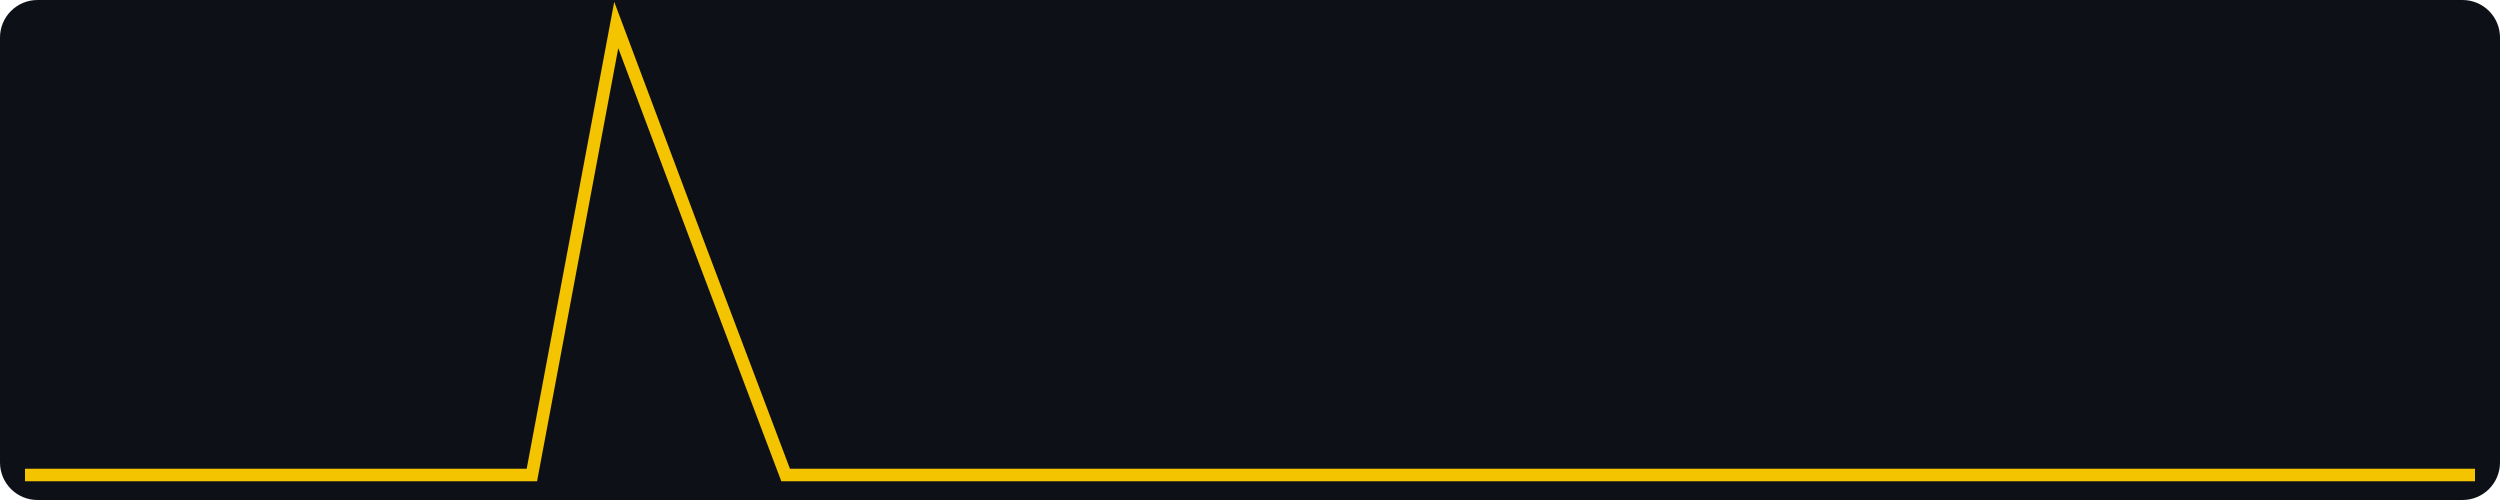
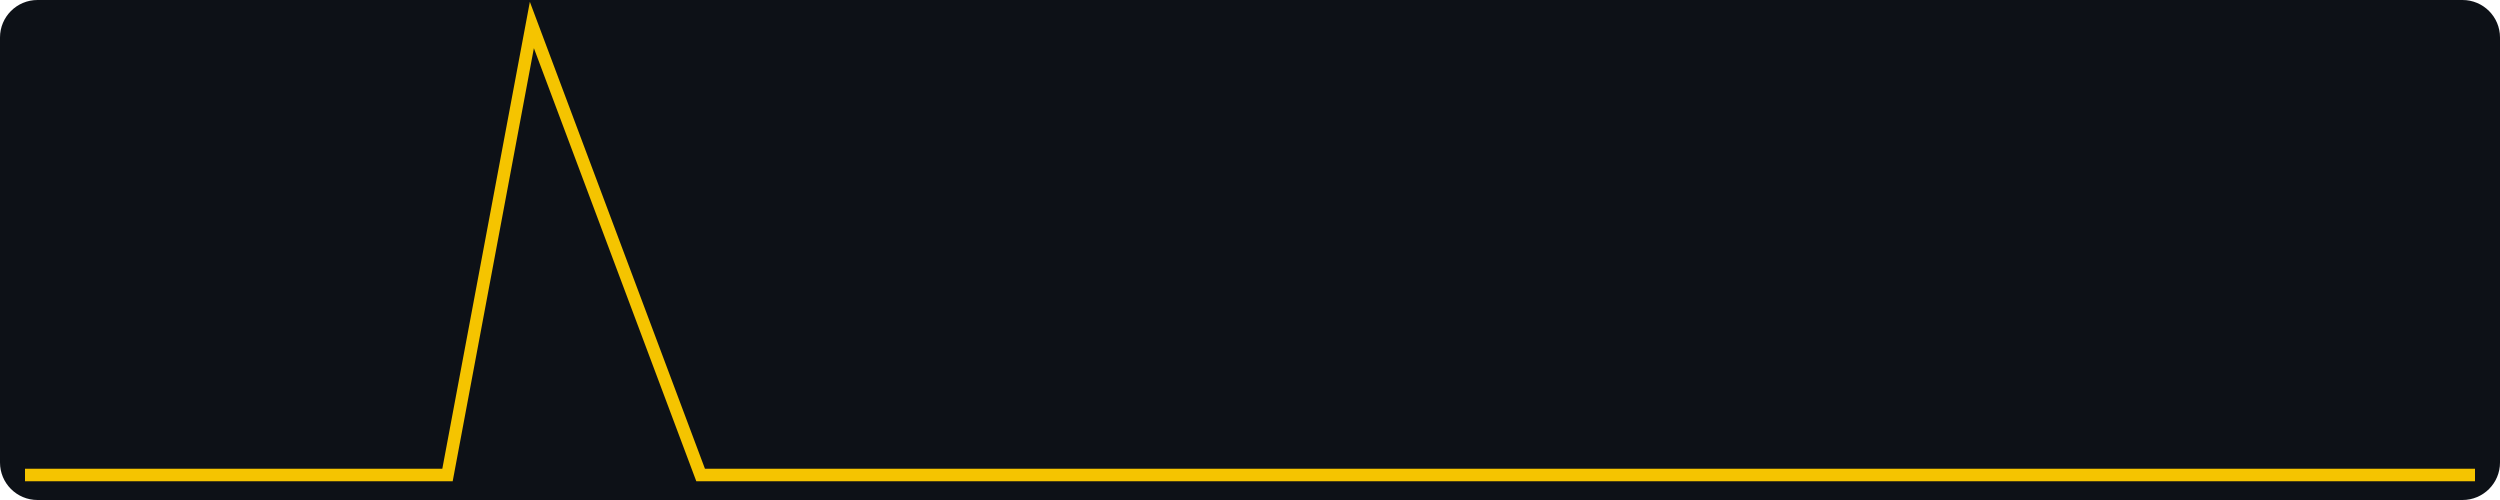
<svg xmlns="http://www.w3.org/2000/svg" width="400" height="80" viewBox="0 0 400 80" role="img" aria-label="views, last 30 days, max 2">
  <rect width="400" height="80" fill="#0d1117" rx="6" />
-   <polyline fill="none" stroke="#f5c400" stroke-width="2" points="4.0,76.0 17.5,76.0 31.0,76.0 44.6,76.0 58.1,76.0 71.6,76.0 85.1,76.0 98.6,4.0 112.1,40.0 125.7,76.0 139.2,76.0 152.7,76.0 166.2,76.0 179.7,76.0 193.2,76.0 206.8,76.0 220.3,76.0 233.8,76.0 247.3,76.0 260.8,76.0 274.3,76.0 287.9,76.0 301.4,76.0 314.9,76.0 328.4,76.0 341.9,76.0 355.4,76.0 369.0,76.0 382.5,76.0 396.0,76.0" />
+   <polyline fill="none" stroke="#f5c400" stroke-width="2" points="4.0,76.0 17.5,76.0 31.0,76.0 44.6,76.0 58.1,76.0 71.6,76.0 85.1,4.0 98.6,40.0 112.1,76.0 125.7,76.0 139.2,76.0 152.7,76.0 166.2,76.0 179.7,76.0 193.2,76.0 206.8,76.0 220.3,76.0 233.8,76.0 247.3,76.0 260.8,76.0 274.3,76.0 287.9,76.0 301.4,76.0 314.9,76.0 328.4,76.0 341.9,76.0 355.4,76.0 369.0,76.0 382.5,76.0 396.0,76.0" />
</svg>
